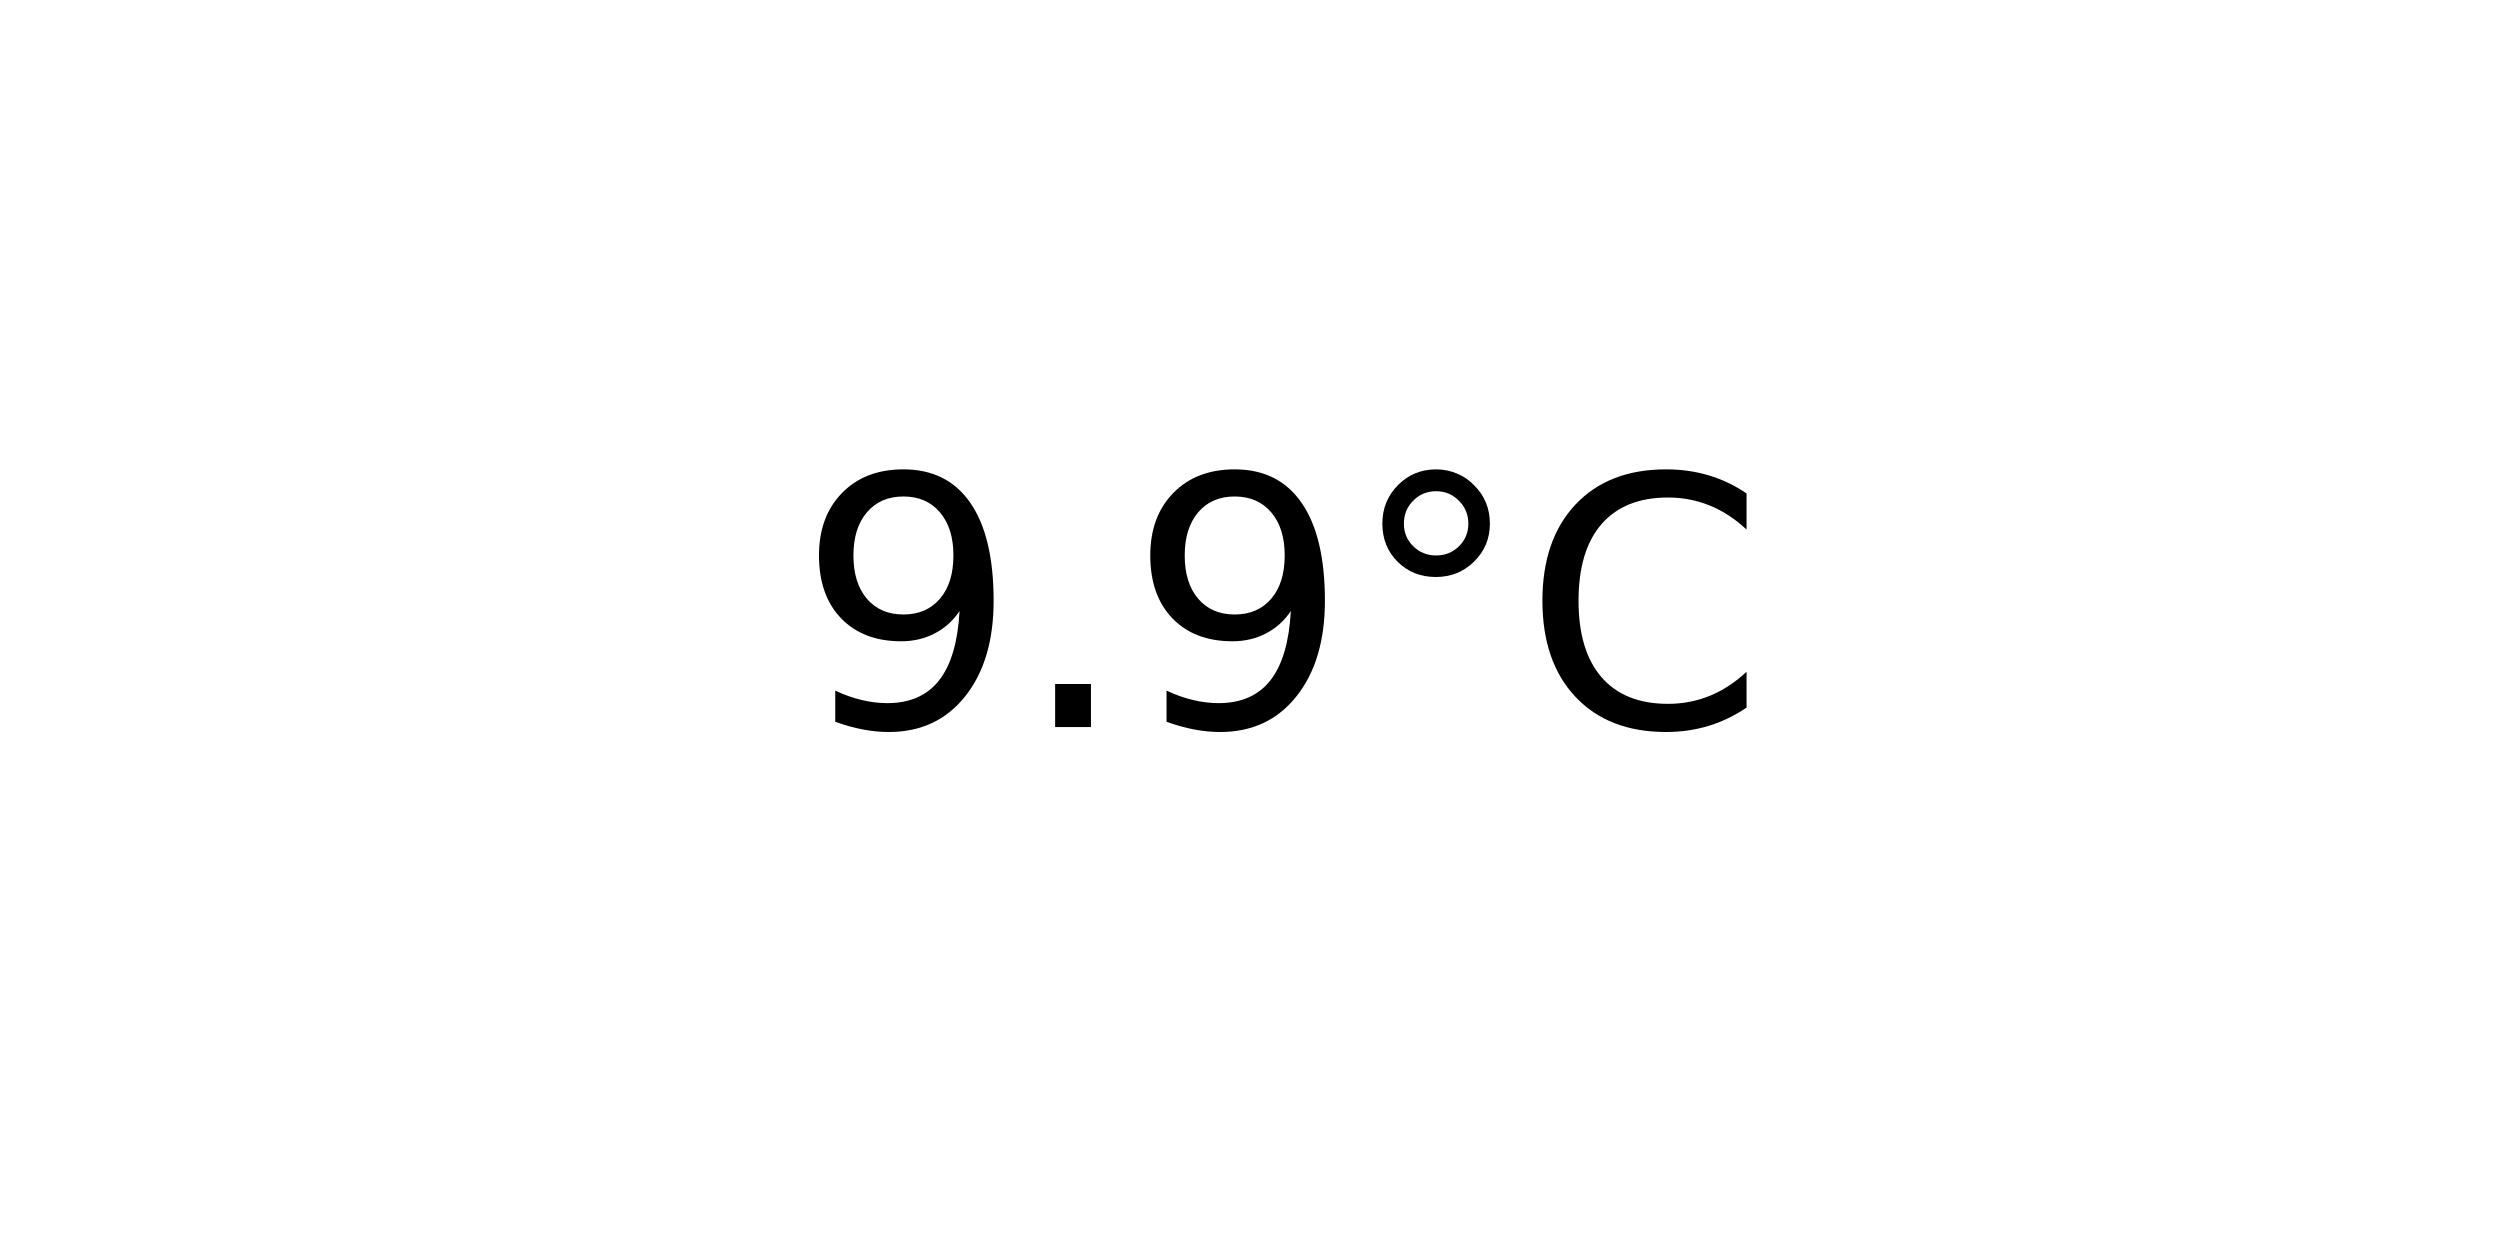
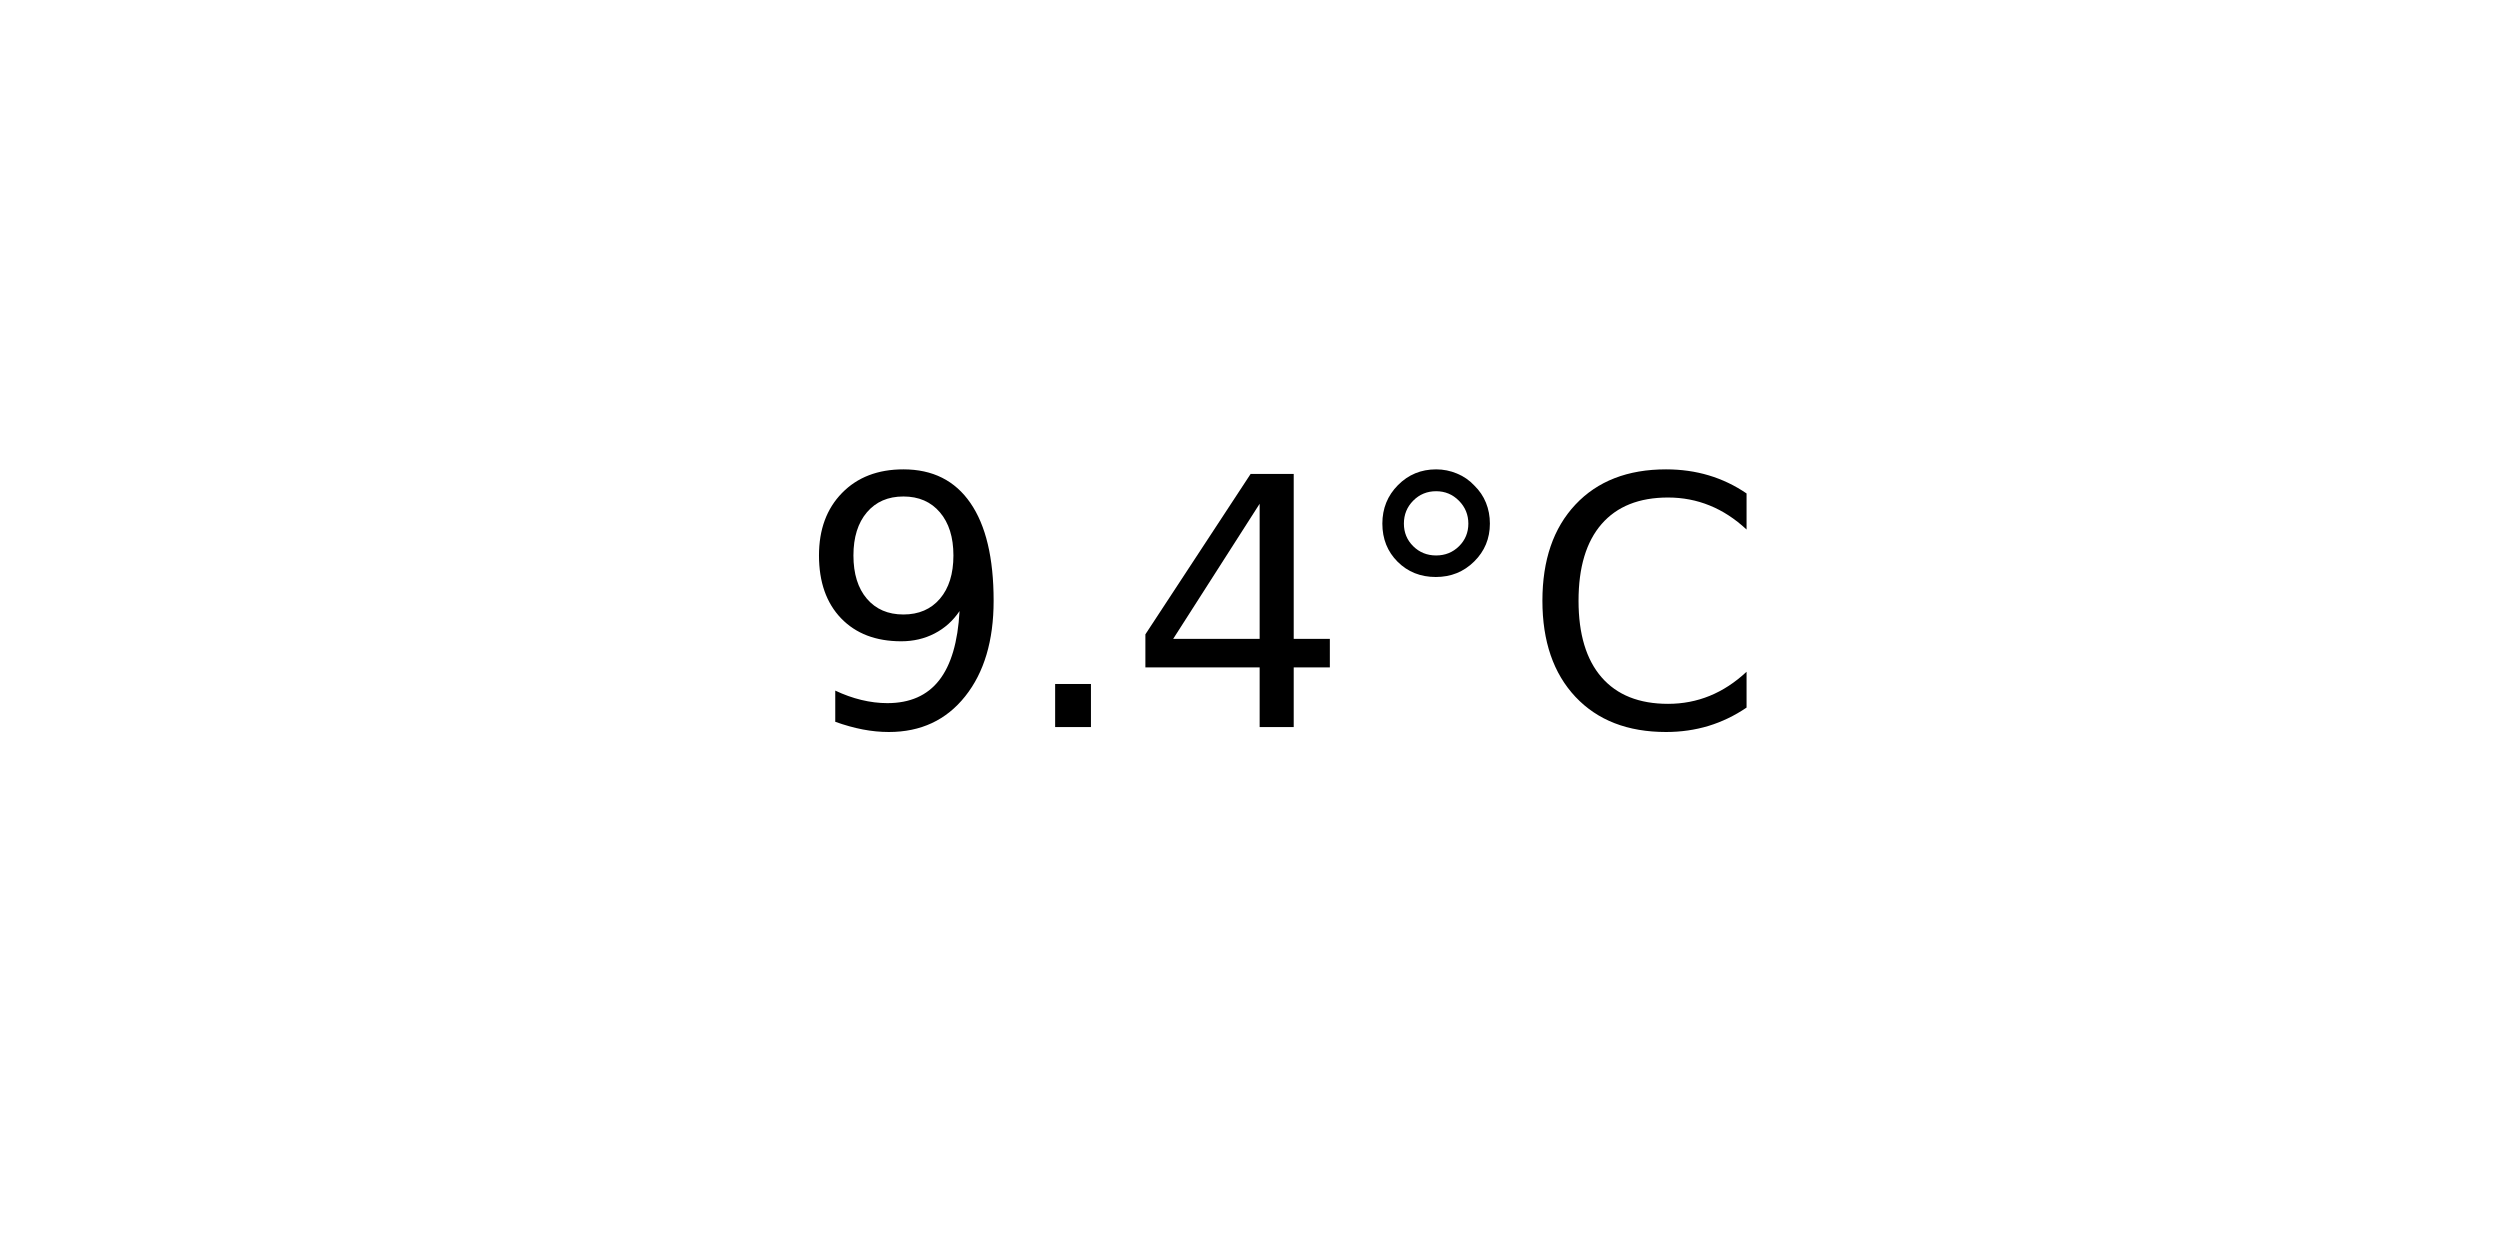
<svg xmlns="http://www.w3.org/2000/svg" xmlns:xlink="http://www.w3.org/1999/xlink" width="72pt" height="36pt" viewBox="0 0 72 36" version="1.1">
  <defs>
    <style type="text/css">*{stroke-linejoin: round; stroke-linecap: butt}</style>
  </defs>
  <g id="figure_1">
    <g id="axes_1">
      <g id="text_1">
        <g transform="translate(22.95703 20.93937) scale(0.1 -0.1)">
          <defs>
            <path id="DejaVuSans-39" d="M 703 97  L 703 672  Q 941 559 1184 500  Q 1428 441 1663 441  Q 2288 441 2617 861  Q 2947 1281 2994 2138  Q 2813 1869 2534 1725  Q 2256 1581 1919 1581  Q 1219 1581 811 2004  Q 403 2428 403 3163  Q 403 3881 828 4315  Q 1253 4750 1959 4750  Q 2769 4750 3195 4129  Q 3622 3509 3622 2328  Q 3622 1225 3098 567  Q 2575 -91 1691 -91  Q 1453 -91 1209 -44  Q 966 3 703 97  z M 1959 2075  Q 2384 2075 2632 2365  Q 2881 2656 2881 3163  Q 2881 3666 2632 3958  Q 2384 4250 1959 4250  Q 1534 4250 1286 3958  Q 1038 3666 1038 3163  Q 1038 2656 1286 2365  Q 1534 2075 1959 2075  z " transform="scale(0.015625)" />
            <path id="DejaVuSans-2e" d="M 684 794  L 1344 794  L 1344 0  L 684 0  L 684 794  z " transform="scale(0.015625)" />
+             <path id="DejaVuSans-34" d="M 2419 4116  L 825 1625  L 2419 1625  L 2419 4116  z M 2253 4666  L 3047 4666  L 3047 1625  L 3713 1625  L 3713 1100  L 3047 1100  L 3047 0  L 2419 0  L 2419 1100  L 313 1100  L 313 1709  L 2253 4666  z " transform="scale(0.015625)" />
            <path id="DejaVuSans-b0" d="M 1600 4347  Q 1350 4347 1178 4173  Q 1006 4000 1006 3750  Q 1006 3503 1178 3333  Q 1350 3163 1600 3163  Q 1850 3163 2022 3333  Q 2194 3503 2194 3750  Q 2194 3997 2020 4172  Q 1847 4347 1600 4347  z M 1600 4750  Q 1800 4750 1984 4673  Q 2169 4597 2303 4453  Q 2447 4313 2519 4134  Q 2591 3956 2591 3750  Q 2591 3338 2302 3052  Q 2013 2766 1594 2766  Q 1172 2766 890 3047  Q 609 3328 609 3750  Q 609 4169 896 4459  Q 1184 4750 1600 4750  z " transform="scale(0.015625)" />
            <path id="DejaVuSans-43" d="M 4122 4306  L 4122 3641  Q 3803 3938 3442 4084  Q 3081 4231 2675 4231  Q 1875 4231 1450 3742  Q 1025 3253 1025 2328  Q 1025 1406 1450 917  Q 1875 428 2675 428  Q 3081 428 3442 575  Q 3803 722 4122 1019  L 4122 359  Q 3791 134 3420 21  Q 3050 -91 2638 -91  Q 1578 -91 968 557  Q 359 1206 359 2328  Q 359 3453 968 4101  Q 1578 4750 2638 4750  Q 3056 4750 3426 4639  Q 3797 4528 4122 4306  z " transform="scale(0.015625)" />
          </defs>
          <use xlink:href="#DejaVuSans-39" />
          <use xlink:href="#DejaVuSans-2e" x="63.623" />
-           <use xlink:href="#DejaVuSans-39" x="95.41" />
+           <use xlink:href="#DejaVuSans-34" x="95.41" />
          <use xlink:href="#DejaVuSans-b0" x="159.033" />
          <use xlink:href="#DejaVuSans-43" x="209.033" />
        </g>
      </g>
    </g>
  </g>
</svg>
